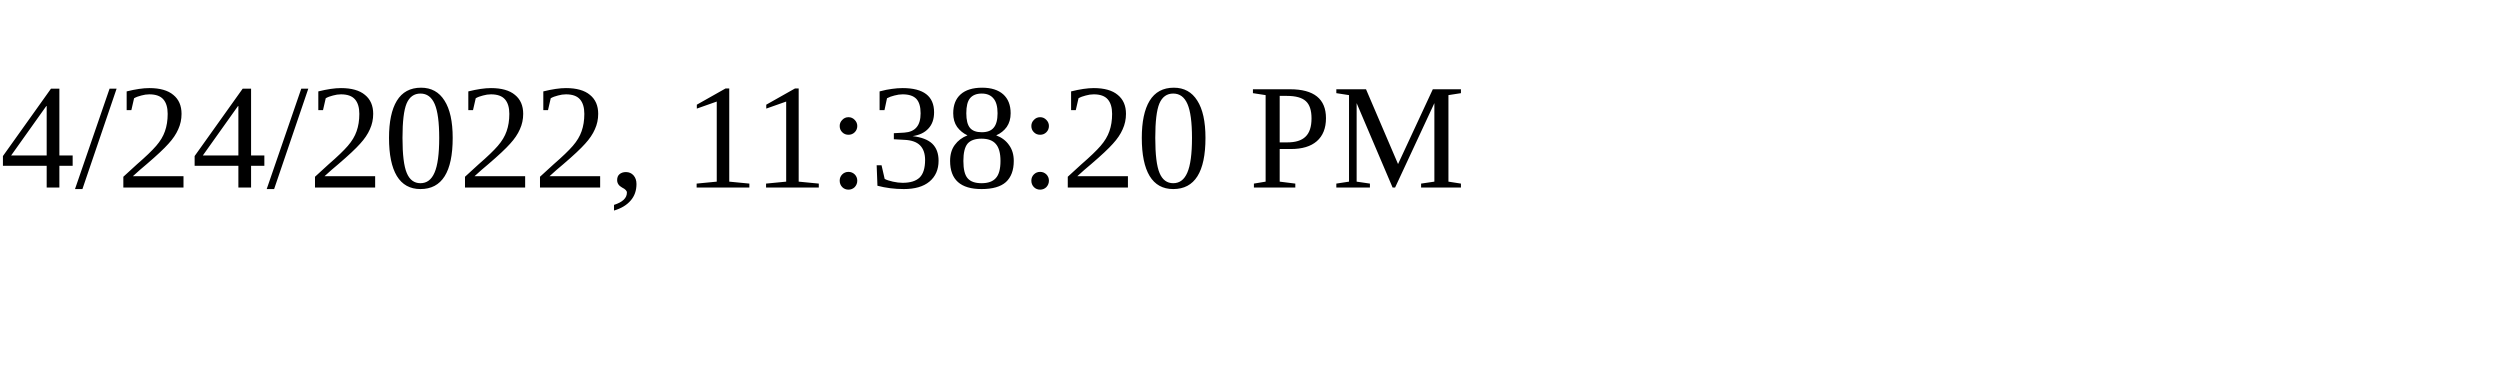
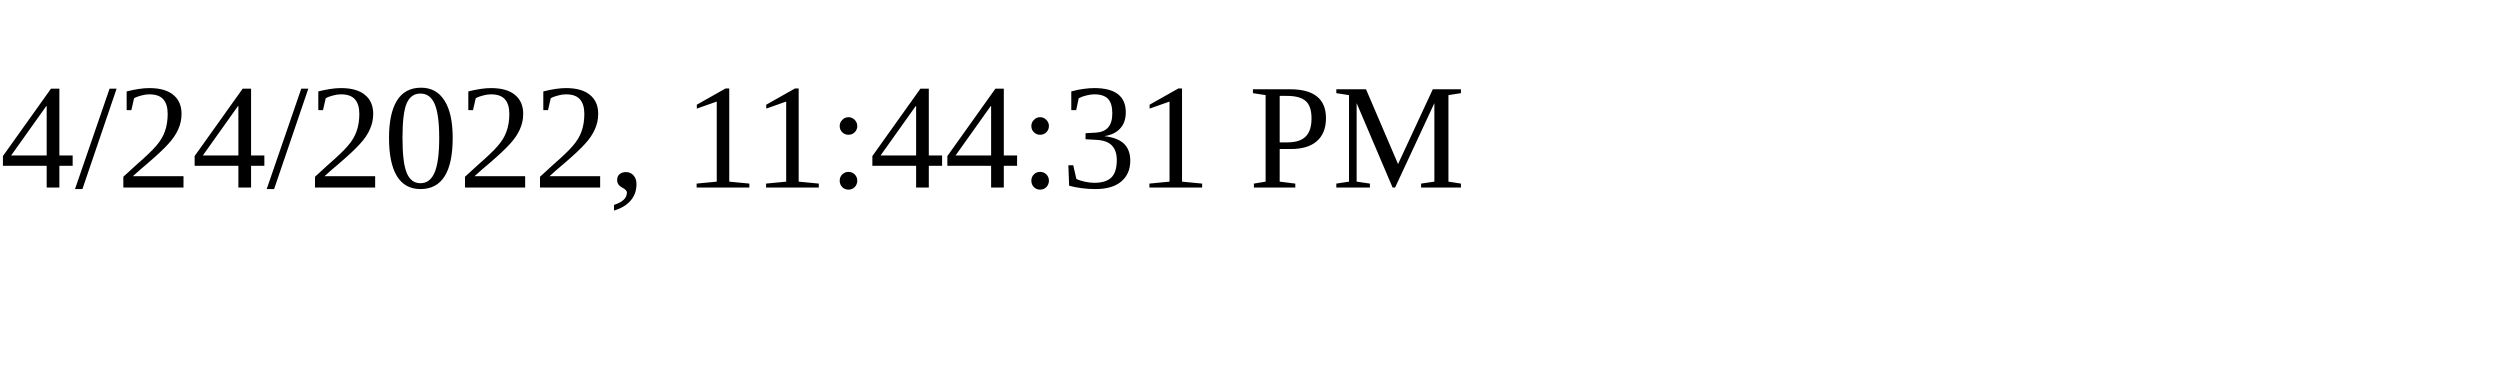
<svg xmlns="http://www.w3.org/2000/svg" height="30" width="200">
-   <text x="0" y="15">4/24/2022, 11:38:20 PM</text>
+   <text x="0" y="15">4/24/2022, 11:44:31 PM</text>
</svg>
